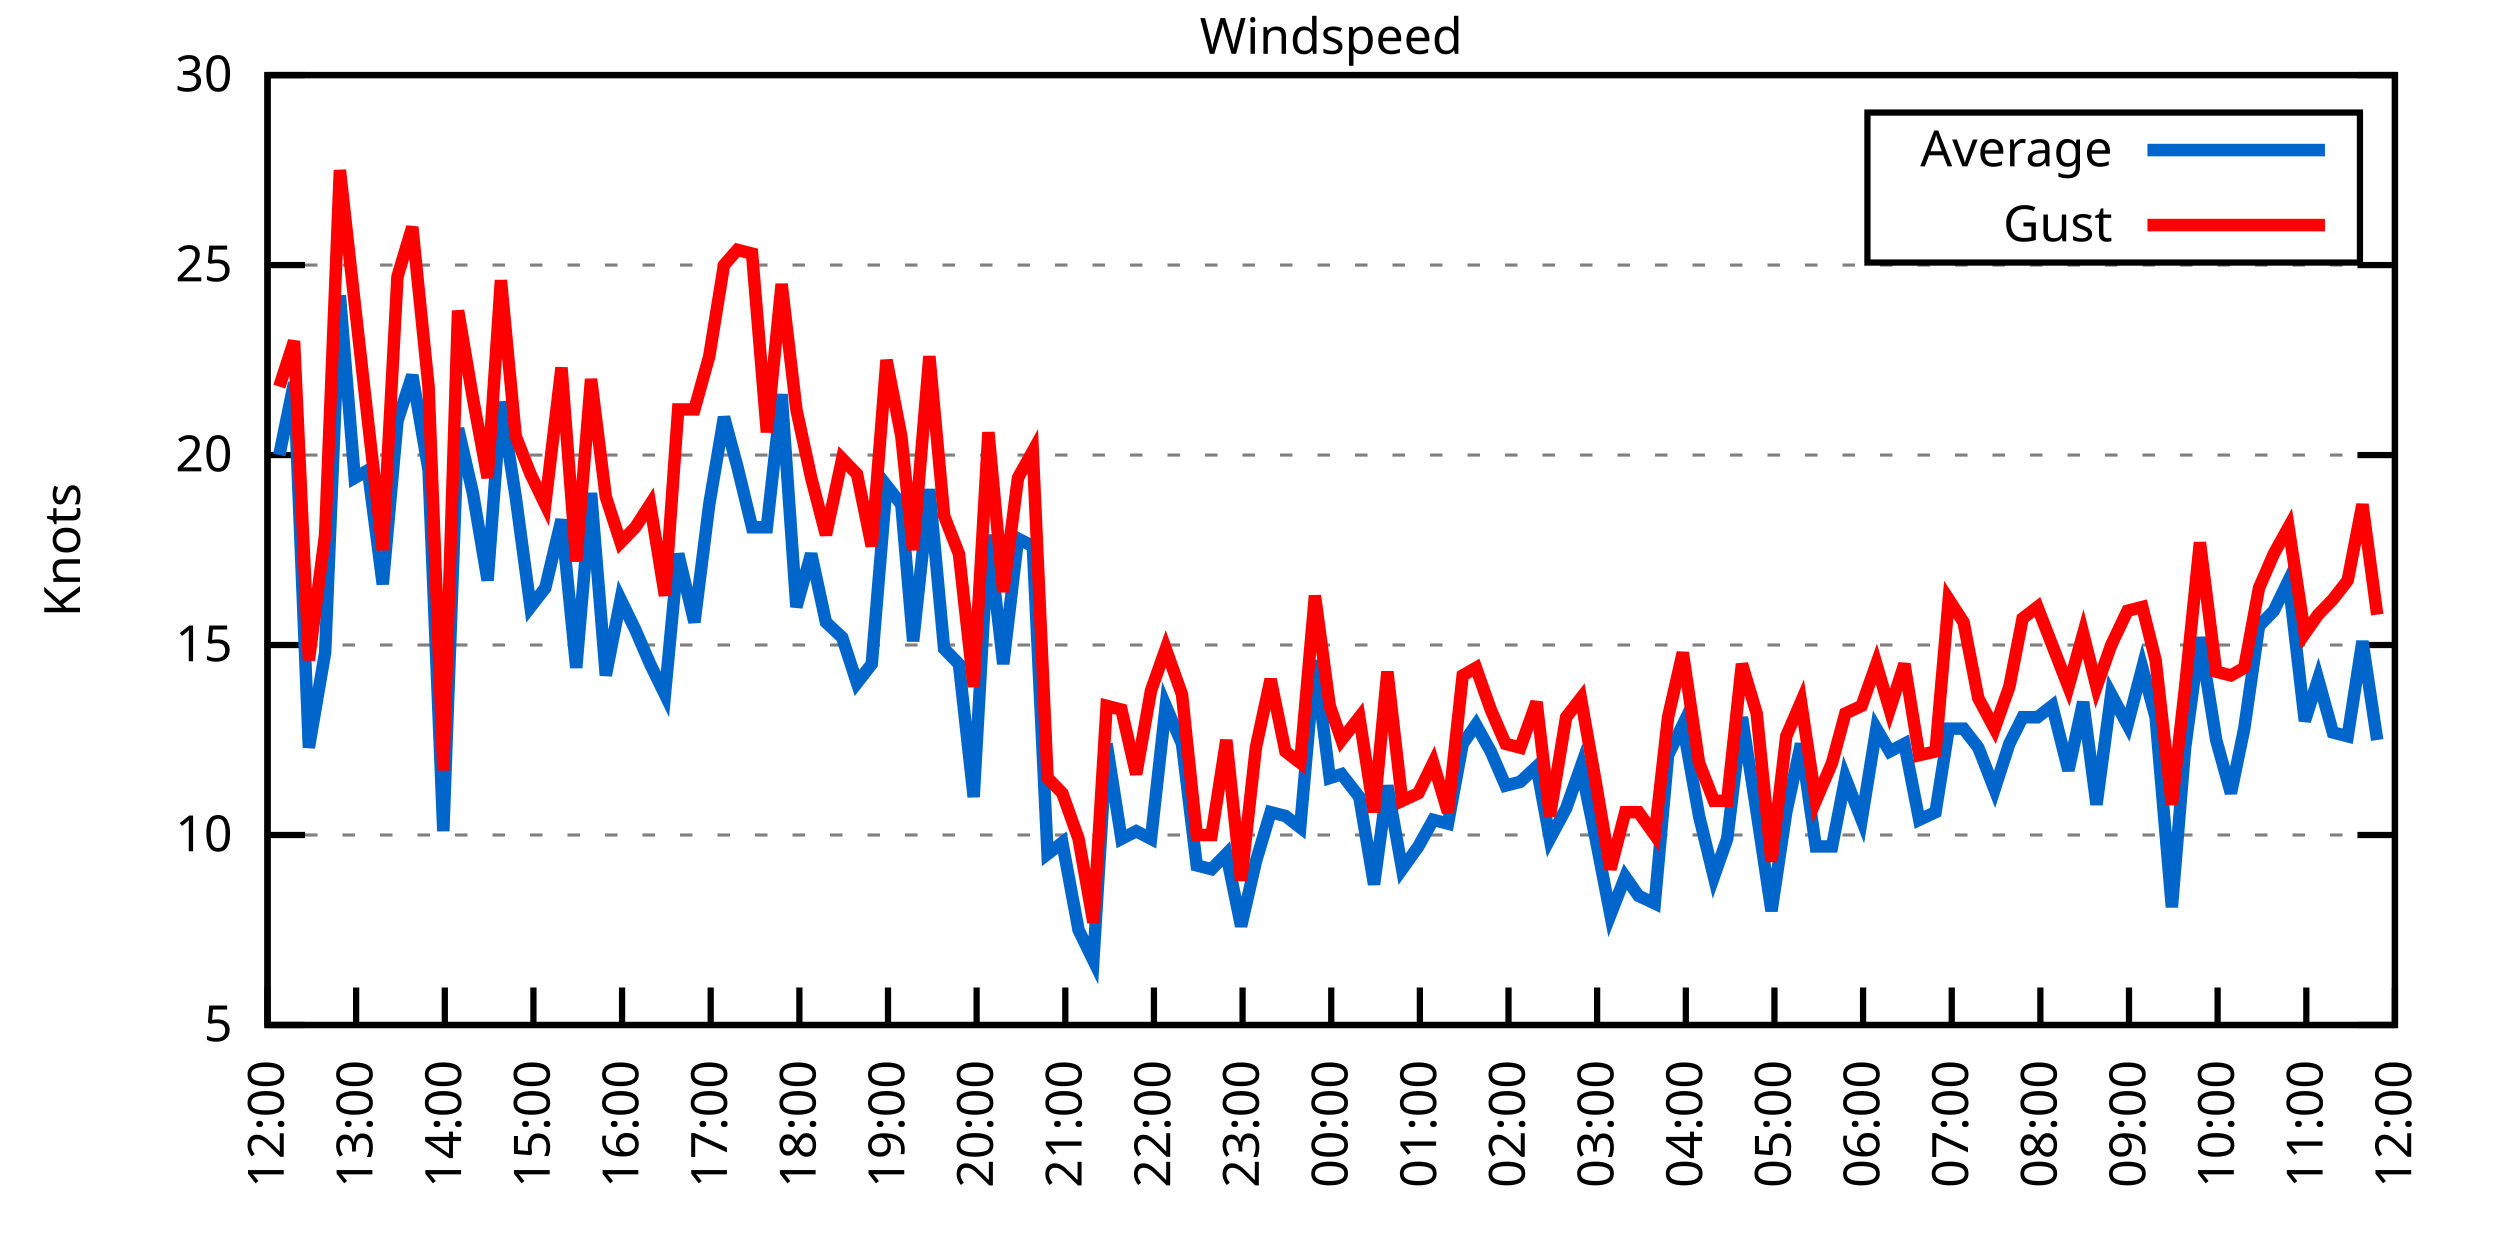
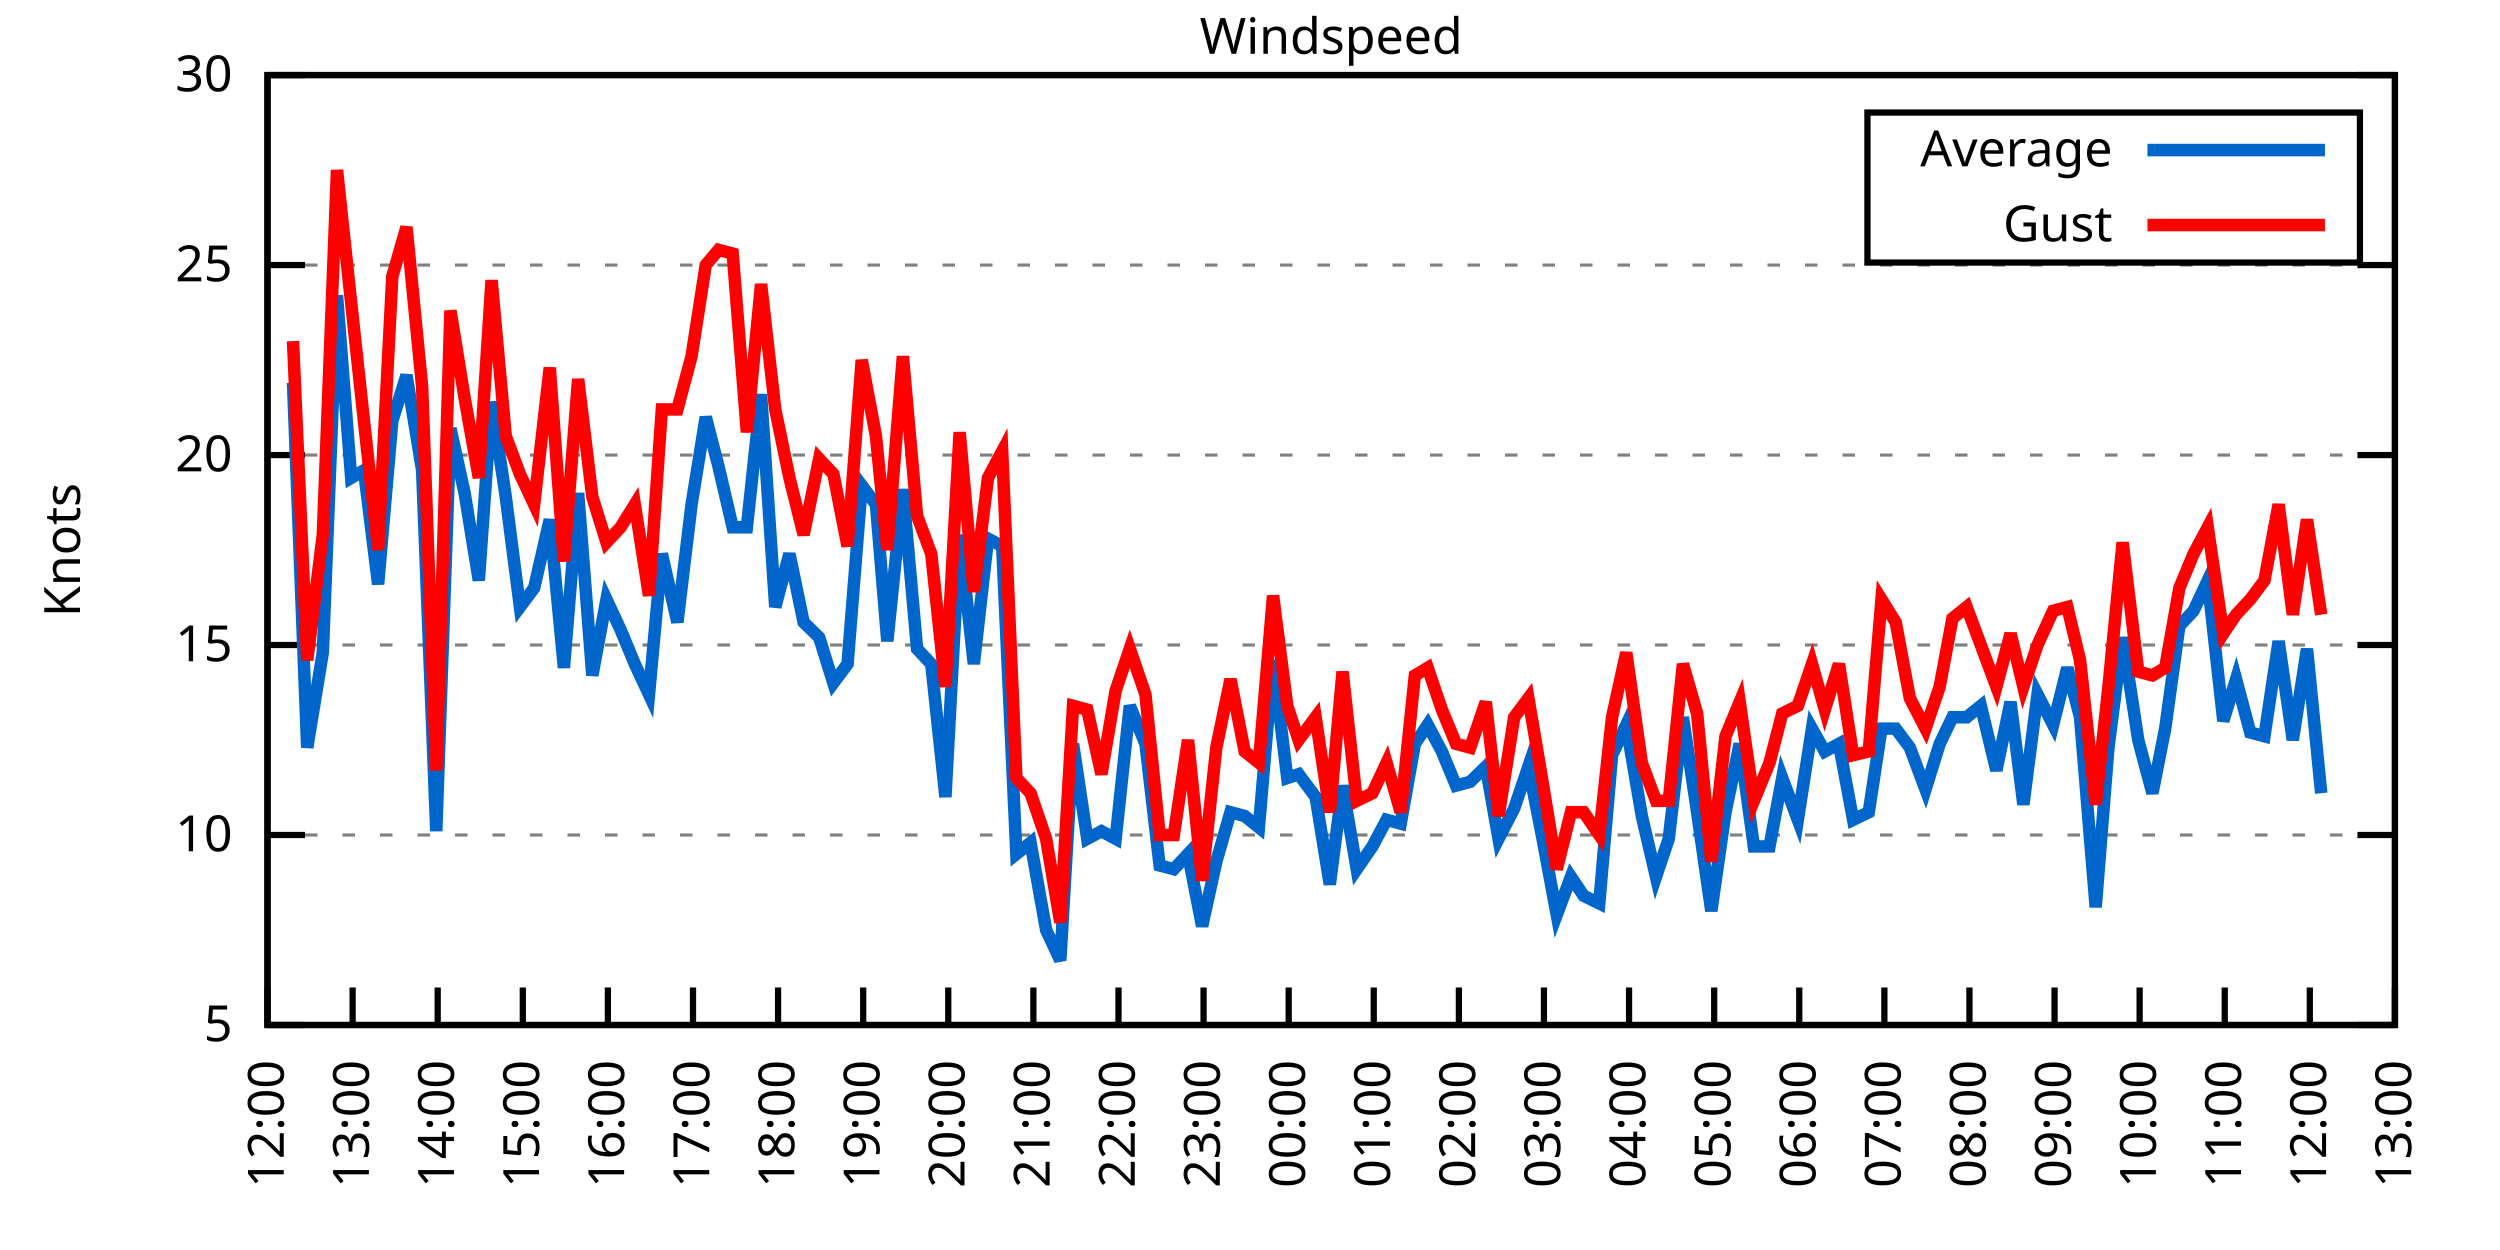
<svg xmlns="http://www.w3.org/2000/svg" xmlns:xlink="http://www.w3.org/1999/xlink" width="400" height="200" viewBox="0 0 400 200">
  <g id="gnuplot_canvas">
    <rect x="0" y="0" width="400" height="200" fill="none" />
    <defs>
      <circle id="gpDot" r="0.5" stroke-width="0.5" stroke="currentColor" />
      <path id="gpPt0" stroke-width="0.333" stroke="currentColor" d="M-1,0 h2 M0,-1 v2" />
      <path id="gpPt1" stroke-width="0.333" stroke="currentColor" d="M-1,-1 L1,1 M1,-1 L-1,1" />
      <path id="gpPt2" stroke-width="0.333" stroke="currentColor" d="M-1,0 L1,0 M0,-1 L0,1 M-1,-1 L1,1 M-1,1 L1,-1" />
      <rect id="gpPt3" stroke-width="0.333" stroke="currentColor" x="-1" y="-1" width="2" height="2" />
      <rect id="gpPt4" stroke-width="0.333" stroke="currentColor" fill="currentColor" x="-1" y="-1" width="2" height="2" />
      <circle id="gpPt5" stroke-width="0.333" stroke="currentColor" cx="0" cy="0" r="1" />
      <use xlink:href="#gpPt5" id="gpPt6" fill="currentColor" stroke="none" />
      <path id="gpPt7" stroke-width="0.333" stroke="currentColor" d="M0,-1.33 L-1.33,0.67 L1.33,0.67 z" />
      <use xlink:href="#gpPt7" id="gpPt8" fill="currentColor" stroke="none" />
      <use xlink:href="#gpPt7" id="gpPt9" stroke="currentColor" transform="rotate(180)" />
      <use xlink:href="#gpPt9" id="gpPt10" fill="currentColor" stroke="none" />
      <use xlink:href="#gpPt3" id="gpPt11" stroke="currentColor" transform="rotate(45)" />
      <use xlink:href="#gpPt11" id="gpPt12" fill="currentColor" stroke="none" />
      <path id="gpPt13" stroke-width="0.333" stroke="currentColor" d="M0,1.330 L1.265,0.411 L0.782,-1.067 L-0.782,-1.076 L-1.265,0.411 z" />
      <use xlink:href="#gpPt13" id="gpPt14" fill="currentColor" stroke="none" />
      <filter id="textbox" filterUnits="objectBoundingBox" x="0" y="0" height="1" width="1">
        <feFlood flood-color="white" flood-opacity="1" result="bgnd" />
        <feComposite in="SourceGraphic" in2="bgnd" operator="atop" />
      </filter>
      <filter id="greybox" filterUnits="objectBoundingBox" x="0" y="0" height="1" width="1">
        <feFlood flood-color="lightgrey" flood-opacity="1" result="grey" />
        <feComposite in="SourceGraphic" in2="grey" operator="atop" />
      </filter>
    </defs>
    <g fill="none" color="white" stroke="currentColor" stroke-width="1.00" stroke-linecap="butt" stroke-linejoin="miter">
</g>
    <g fill="none" color="black" stroke="currentColor" stroke-width="1.00" stroke-linecap="butt" stroke-linejoin="miter">
      <g stroke="none" shape-rendering="crispEdges">
        <polygon fill="rgb(255, 255, 255)" points="42.80,164.00 383.18,164.00 383.18,12.02 42.80,12.02 " />
      </g>
    </g>
    <g fill="none" color="black" stroke="currentColor" stroke-width="1.00" stroke-linecap="butt" stroke-linejoin="miter">
</g>
    <g fill="none" color="black" stroke="black" stroke-width="0.50" stroke-linecap="butt" stroke-linejoin="miter">
</g>
    <g fill="none" color="gray" stroke="currentColor" stroke-width="0.50" stroke-linecap="butt" stroke-linejoin="miter">
      <path stroke="gray" stroke-dasharray="2,4" class="gridline" d="M42.80,164.00 L383.19,164.00  " />
    </g>
    <g fill="none" color="gray" stroke="gray" stroke-width="1.00" stroke-linecap="butt" stroke-linejoin="miter">
</g>
    <g fill="none" color="black" stroke="currentColor" stroke-width="1.00" stroke-linecap="butt" stroke-linejoin="miter">
      <path stroke="black" d="M42.80,164.00 L48.80,164.00 M383.19,164.00 L377.19,164.00  " />
      <g transform="translate(37.20,166.60)" stroke="none" fill="black" font-family="Sans" font-size="8.00" text-anchor="end">
        <text>
          <tspan font-family="Sans"> 5</tspan>
        </text>
      </g>
    </g>
    <g fill="none" color="black" stroke="currentColor" stroke-width="1.00" stroke-linecap="butt" stroke-linejoin="miter">
</g>
    <g fill="none" color="black" stroke="black" stroke-width="0.50" stroke-linecap="butt" stroke-linejoin="miter">
</g>
    <g fill="none" color="gray" stroke="currentColor" stroke-width="0.50" stroke-linecap="butt" stroke-linejoin="miter">
      <path stroke="gray" stroke-dasharray="2,4" class="gridline" d="M42.80,133.60 L383.19,133.60  " />
    </g>
    <g fill="none" color="gray" stroke="gray" stroke-width="1.00" stroke-linecap="butt" stroke-linejoin="miter">
</g>
    <g fill="none" color="black" stroke="currentColor" stroke-width="1.00" stroke-linecap="butt" stroke-linejoin="miter">
      <path stroke="black" d="M42.80,133.60 L48.80,133.60 M383.19,133.60 L377.19,133.60  " />
      <g transform="translate(37.20,136.20)" stroke="none" fill="black" font-family="Sans" font-size="8.00" text-anchor="end">
        <text>
          <tspan font-family="Sans"> 10</tspan>
        </text>
      </g>
    </g>
    <g fill="none" color="black" stroke="currentColor" stroke-width="1.00" stroke-linecap="butt" stroke-linejoin="miter">
</g>
    <g fill="none" color="black" stroke="black" stroke-width="0.50" stroke-linecap="butt" stroke-linejoin="miter">
</g>
    <g fill="none" color="gray" stroke="currentColor" stroke-width="0.50" stroke-linecap="butt" stroke-linejoin="miter">
      <path stroke="gray" stroke-dasharray="2,4" class="gridline" d="M42.80,103.20 L383.19,103.20  " />
    </g>
    <g fill="none" color="gray" stroke="gray" stroke-width="1.00" stroke-linecap="butt" stroke-linejoin="miter">
</g>
    <g fill="none" color="black" stroke="currentColor" stroke-width="1.00" stroke-linecap="butt" stroke-linejoin="miter">
      <path stroke="black" d="M42.80,103.20 L48.80,103.20 M383.19,103.20 L377.19,103.20  " />
      <g transform="translate(37.20,105.80)" stroke="none" fill="black" font-family="Sans" font-size="8.00" text-anchor="end">
        <text>
          <tspan font-family="Sans"> 15</tspan>
        </text>
      </g>
    </g>
    <g fill="none" color="black" stroke="currentColor" stroke-width="1.00" stroke-linecap="butt" stroke-linejoin="miter">
</g>
    <g fill="none" color="black" stroke="black" stroke-width="0.50" stroke-linecap="butt" stroke-linejoin="miter">
</g>
    <g fill="none" color="gray" stroke="currentColor" stroke-width="0.50" stroke-linecap="butt" stroke-linejoin="miter">
      <path stroke="gray" stroke-dasharray="2,4" class="gridline" d="M42.80,72.81 L383.19,72.81  " />
    </g>
    <g fill="none" color="gray" stroke="gray" stroke-width="1.00" stroke-linecap="butt" stroke-linejoin="miter">
</g>
    <g fill="none" color="black" stroke="currentColor" stroke-width="1.00" stroke-linecap="butt" stroke-linejoin="miter">
      <path stroke="black" d="M42.80,72.81 L48.80,72.81 M383.19,72.81 L377.19,72.81  " />
      <g transform="translate(37.20,75.41)" stroke="none" fill="black" font-family="Sans" font-size="8.00" text-anchor="end">
        <text>
          <tspan font-family="Sans"> 20</tspan>
        </text>
      </g>
    </g>
    <g fill="none" color="black" stroke="currentColor" stroke-width="1.00" stroke-linecap="butt" stroke-linejoin="miter">
</g>
    <g fill="none" color="black" stroke="black" stroke-width="0.50" stroke-linecap="butt" stroke-linejoin="miter">
</g>
    <g fill="none" color="gray" stroke="currentColor" stroke-width="0.50" stroke-linecap="butt" stroke-linejoin="miter">
      <path stroke="gray" stroke-dasharray="2,4" class="gridline" d="M42.80,42.41 L383.19,42.41  " />
    </g>
    <g fill="none" color="gray" stroke="gray" stroke-width="1.00" stroke-linecap="butt" stroke-linejoin="miter">
</g>
    <g fill="none" color="black" stroke="currentColor" stroke-width="1.00" stroke-linecap="butt" stroke-linejoin="miter">
      <path stroke="black" d="M42.80,42.41 L48.80,42.41 M383.19,42.41 L377.19,42.41  " />
      <g transform="translate(37.20,45.01)" stroke="none" fill="black" font-family="Sans" font-size="8.00" text-anchor="end">
        <text>
          <tspan font-family="Sans"> 25</tspan>
        </text>
      </g>
    </g>
    <g fill="none" color="black" stroke="currentColor" stroke-width="1.00" stroke-linecap="butt" stroke-linejoin="miter">
</g>
    <g fill="none" color="black" stroke="black" stroke-width="0.50" stroke-linecap="butt" stroke-linejoin="miter">
</g>
    <g fill="none" color="gray" stroke="currentColor" stroke-width="0.50" stroke-linecap="butt" stroke-linejoin="miter">
      <path stroke="gray" stroke-dasharray="2,4" class="gridline" d="M42.80,12.01 L383.19,12.01  " />
    </g>
    <g fill="none" color="gray" stroke="gray" stroke-width="1.00" stroke-linecap="butt" stroke-linejoin="miter">
</g>
    <g fill="none" color="black" stroke="currentColor" stroke-width="1.00" stroke-linecap="butt" stroke-linejoin="miter">
      <path stroke="black" d="M42.80,12.01 L48.80,12.01 M383.19,12.01 L377.19,12.01  " />
      <g transform="translate(37.20,14.61)" stroke="none" fill="black" font-family="Sans" font-size="8.00" text-anchor="end">
        <text>
          <tspan font-family="Sans"> 30</tspan>
        </text>
      </g>
    </g>
    <g fill="none" color="black" stroke="currentColor" stroke-width="1.00" stroke-linecap="butt" stroke-linejoin="miter">
      <path stroke="black" d="M42.80,164.00 L42.80,158.00  " />
      <g transform="translate(45.40,169.60) rotate(270.00)" stroke="none" fill="black" font-family="Sans" font-size="8.00" text-anchor="end">
        <text>
          <tspan font-family="Sans">12:00</tspan>
        </text>
      </g>
    </g>
    <g fill="none" color="black" stroke="currentColor" stroke-width="1.00" stroke-linecap="butt" stroke-linejoin="miter">
-       <path stroke="black" d="M56.98,164.00 L56.98,158.00  " />
-       <g transform="translate(59.58,169.60) rotate(270.00)" stroke="none" fill="black" font-family="Sans" font-size="8.00" text-anchor="end">
+       <path stroke="black" d="M56.42,164.00 L56.42,158.00  " />
+       <g transform="translate(59.02,169.60) rotate(270.00)" stroke="none" fill="black" font-family="Sans" font-size="8.00" text-anchor="end">
        <text>
          <tspan font-family="Sans">13:00</tspan>
        </text>
      </g>
    </g>
    <g fill="none" color="black" stroke="currentColor" stroke-width="1.00" stroke-linecap="butt" stroke-linejoin="miter">
-       <path stroke="black" d="M71.17,164.00 L71.17,158.00  " />
-       <g transform="translate(73.77,169.60) rotate(270.00)" stroke="none" fill="black" font-family="Sans" font-size="8.00" text-anchor="end">
+       <path stroke="black" d="M70.03,164.00 L70.03,158.00  " />
+       <g transform="translate(72.63,169.60) rotate(270.00)" stroke="none" fill="black" font-family="Sans" font-size="8.00" text-anchor="end">
        <text>
          <tspan font-family="Sans">14:00</tspan>
        </text>
      </g>
    </g>
    <g fill="none" color="black" stroke="currentColor" stroke-width="1.00" stroke-linecap="butt" stroke-linejoin="miter">
-       <path stroke="black" d="M85.35,164.00 L85.35,158.00  " />
-       <g transform="translate(87.95,169.60) rotate(270.00)" stroke="none" fill="black" font-family="Sans" font-size="8.00" text-anchor="end">
+       <path stroke="black" d="M83.65,164.00 L83.65,158.00  " />
+       <g transform="translate(86.25,169.60) rotate(270.00)" stroke="none" fill="black" font-family="Sans" font-size="8.00" text-anchor="end">
        <text>
          <tspan font-family="Sans">15:00</tspan>
        </text>
      </g>
    </g>
    <g fill="none" color="black" stroke="currentColor" stroke-width="1.00" stroke-linecap="butt" stroke-linejoin="miter">
-       <path stroke="black" d="M99.53,164.00 L99.53,158.00  " />
-       <g transform="translate(102.13,169.60) rotate(270.00)" stroke="none" fill="black" font-family="Sans" font-size="8.00" text-anchor="end">
+       <path stroke="black" d="M97.26,164.00 L97.26,158.00  " />
+       <g transform="translate(99.86,169.60) rotate(270.00)" stroke="none" fill="black" font-family="Sans" font-size="8.00" text-anchor="end">
        <text>
          <tspan font-family="Sans">16:00</tspan>
        </text>
      </g>
    </g>
    <g fill="none" color="black" stroke="currentColor" stroke-width="1.00" stroke-linecap="butt" stroke-linejoin="miter">
-       <path stroke="black" d="M113.71,164.00 L113.71,158.00  " />
-       <g transform="translate(116.31,169.60) rotate(270.00)" stroke="none" fill="black" font-family="Sans" font-size="8.00" text-anchor="end">
+       <path stroke="black" d="M110.88,164.00 L110.88,158.00  " />
+       <g transform="translate(113.48,169.60) rotate(270.00)" stroke="none" fill="black" font-family="Sans" font-size="8.00" text-anchor="end">
        <text>
          <tspan font-family="Sans">17:00</tspan>
        </text>
      </g>
    </g>
    <g fill="none" color="black" stroke="currentColor" stroke-width="1.00" stroke-linecap="butt" stroke-linejoin="miter">
-       <path stroke="black" d="M127.90,164.00 L127.90,158.00  " />
-       <g transform="translate(130.50,169.60) rotate(270.00)" stroke="none" fill="black" font-family="Sans" font-size="8.00" text-anchor="end">
+       <path stroke="black" d="M124.49,164.00 L124.49,158.00  " />
+       <g transform="translate(127.09,169.60) rotate(270.00)" stroke="none" fill="black" font-family="Sans" font-size="8.00" text-anchor="end">
        <text>
          <tspan font-family="Sans">18:00</tspan>
        </text>
      </g>
    </g>
    <g fill="none" color="black" stroke="currentColor" stroke-width="1.00" stroke-linecap="butt" stroke-linejoin="miter">
-       <path stroke="black" d="M142.08,164.00 L142.08,158.00  " />
-       <g transform="translate(144.68,169.60) rotate(270.00)" stroke="none" fill="black" font-family="Sans" font-size="8.00" text-anchor="end">
+       <path stroke="black" d="M138.11,164.00 L138.11,158.00  " />
+       <g transform="translate(140.71,169.60) rotate(270.00)" stroke="none" fill="black" font-family="Sans" font-size="8.00" text-anchor="end">
        <text>
          <tspan font-family="Sans">19:00</tspan>
        </text>
      </g>
    </g>
    <g fill="none" color="black" stroke="currentColor" stroke-width="1.00" stroke-linecap="butt" stroke-linejoin="miter">
-       <path stroke="black" d="M156.26,164.00 L156.26,158.00  " />
-       <g transform="translate(158.86,169.60) rotate(270.00)" stroke="none" fill="black" font-family="Sans" font-size="8.00" text-anchor="end">
+       <path stroke="black" d="M151.72,164.00 L151.72,158.00  " />
+       <g transform="translate(154.32,169.60) rotate(270.00)" stroke="none" fill="black" font-family="Sans" font-size="8.00" text-anchor="end">
        <text>
          <tspan font-family="Sans">20:00</tspan>
        </text>
      </g>
    </g>
    <g fill="none" color="black" stroke="currentColor" stroke-width="1.00" stroke-linecap="butt" stroke-linejoin="miter">
-       <path stroke="black" d="M170.45,164.00 L170.45,158.00  " />
-       <g transform="translate(173.05,169.60) rotate(270.00)" stroke="none" fill="black" font-family="Sans" font-size="8.00" text-anchor="end">
+       <path stroke="black" d="M165.34,164.00 L165.34,158.00  " />
+       <g transform="translate(167.94,169.60) rotate(270.00)" stroke="none" fill="black" font-family="Sans" font-size="8.00" text-anchor="end">
        <text>
          <tspan font-family="Sans">21:00</tspan>
        </text>
      </g>
    </g>
    <g fill="none" color="black" stroke="currentColor" stroke-width="1.00" stroke-linecap="butt" stroke-linejoin="miter">
-       <path stroke="black" d="M184.63,164.00 L184.63,158.00  " />
-       <g transform="translate(187.23,169.60) rotate(270.00)" stroke="none" fill="black" font-family="Sans" font-size="8.00" text-anchor="end">
+       <path stroke="black" d="M178.96,164.00 L178.96,158.00  " />
+       <g transform="translate(181.56,169.60) rotate(270.00)" stroke="none" fill="black" font-family="Sans" font-size="8.00" text-anchor="end">
        <text>
          <tspan font-family="Sans">22:00</tspan>
        </text>
      </g>
    </g>
    <g fill="none" color="black" stroke="currentColor" stroke-width="1.00" stroke-linecap="butt" stroke-linejoin="miter">
-       <path stroke="black" d="M198.81,164.00 L198.81,158.00  " />
-       <g transform="translate(201.41,169.60) rotate(270.00)" stroke="none" fill="black" font-family="Sans" font-size="8.00" text-anchor="end">
+       <path stroke="black" d="M192.57,164.00 L192.57,158.00  " />
+       <g transform="translate(195.17,169.60) rotate(270.00)" stroke="none" fill="black" font-family="Sans" font-size="8.00" text-anchor="end">
        <text>
          <tspan font-family="Sans">23:00</tspan>
        </text>
      </g>
    </g>
    <g fill="none" color="black" stroke="currentColor" stroke-width="1.00" stroke-linecap="butt" stroke-linejoin="miter">
-       <path stroke="black" d="M213.00,164.00 L213.00,158.00  " />
-       <g transform="translate(215.60,169.60) rotate(270.00)" stroke="none" fill="black" font-family="Sans" font-size="8.00" text-anchor="end">
+       <path stroke="black" d="M206.19,164.00 L206.19,158.00  " />
+       <g transform="translate(208.79,169.60) rotate(270.00)" stroke="none" fill="black" font-family="Sans" font-size="8.00" text-anchor="end">
        <text>
          <tspan font-family="Sans">00:00</tspan>
        </text>
      </g>
    </g>
    <g fill="none" color="black" stroke="currentColor" stroke-width="1.00" stroke-linecap="butt" stroke-linejoin="miter">
-       <path stroke="black" d="M227.18,164.00 L227.18,158.00  " />
-       <g transform="translate(229.78,169.60) rotate(270.00)" stroke="none" fill="black" font-family="Sans" font-size="8.00" text-anchor="end">
+       <path stroke="black" d="M219.80,164.00 L219.80,158.00  " />
+       <g transform="translate(222.40,169.60) rotate(270.00)" stroke="none" fill="black" font-family="Sans" font-size="8.00" text-anchor="end">
        <text>
          <tspan font-family="Sans">01:00</tspan>
        </text>
      </g>
    </g>
    <g fill="none" color="black" stroke="currentColor" stroke-width="1.00" stroke-linecap="butt" stroke-linejoin="miter">
-       <path stroke="black" d="M241.36,164.00 L241.36,158.00  " />
-       <g transform="translate(243.96,169.60) rotate(270.00)" stroke="none" fill="black" font-family="Sans" font-size="8.00" text-anchor="end">
+       <path stroke="black" d="M233.42,164.00 L233.42,158.00  " />
+       <g transform="translate(236.02,169.60) rotate(270.00)" stroke="none" fill="black" font-family="Sans" font-size="8.00" text-anchor="end">
        <text>
          <tspan font-family="Sans">02:00</tspan>
        </text>
      </g>
    </g>
    <g fill="none" color="black" stroke="currentColor" stroke-width="1.00" stroke-linecap="butt" stroke-linejoin="miter">
-       <path stroke="black" d="M255.54,164.00 L255.54,158.00  " />
-       <g transform="translate(258.14,169.60) rotate(270.00)" stroke="none" fill="black" font-family="Sans" font-size="8.00" text-anchor="end">
+       <path stroke="black" d="M247.03,164.00 L247.03,158.00  " />
+       <g transform="translate(249.63,169.60) rotate(270.00)" stroke="none" fill="black" font-family="Sans" font-size="8.00" text-anchor="end">
        <text>
          <tspan font-family="Sans">03:00</tspan>
        </text>
      </g>
    </g>
    <g fill="none" color="black" stroke="currentColor" stroke-width="1.00" stroke-linecap="butt" stroke-linejoin="miter">
-       <path stroke="black" d="M269.73,164.00 L269.73,158.00  " />
-       <g transform="translate(272.33,169.60) rotate(270.00)" stroke="none" fill="black" font-family="Sans" font-size="8.00" text-anchor="end">
+       <path stroke="black" d="M260.65,164.00 L260.65,158.00  " />
+       <g transform="translate(263.25,169.60) rotate(270.00)" stroke="none" fill="black" font-family="Sans" font-size="8.00" text-anchor="end">
        <text>
          <tspan font-family="Sans">04:00</tspan>
        </text>
      </g>
    </g>
    <g fill="none" color="black" stroke="currentColor" stroke-width="1.00" stroke-linecap="butt" stroke-linejoin="miter">
-       <path stroke="black" d="M283.91,164.00 L283.91,158.00  " />
-       <g transform="translate(286.51,169.60) rotate(270.00)" stroke="none" fill="black" font-family="Sans" font-size="8.00" text-anchor="end">
+       <path stroke="black" d="M274.27,164.00 L274.27,158.00  " />
+       <g transform="translate(276.87,169.60) rotate(270.00)" stroke="none" fill="black" font-family="Sans" font-size="8.00" text-anchor="end">
        <text>
          <tspan font-family="Sans">05:00</tspan>
        </text>
      </g>
    </g>
    <g fill="none" color="black" stroke="currentColor" stroke-width="1.00" stroke-linecap="butt" stroke-linejoin="miter">
-       <path stroke="black" d="M298.09,164.00 L298.09,158.00  " />
-       <g transform="translate(300.69,169.60) rotate(270.00)" stroke="none" fill="black" font-family="Sans" font-size="8.00" text-anchor="end">
+       <path stroke="black" d="M287.88,164.00 L287.88,158.00  " />
+       <g transform="translate(290.48,169.60) rotate(270.00)" stroke="none" fill="black" font-family="Sans" font-size="8.00" text-anchor="end">
        <text>
          <tspan font-family="Sans">06:00</tspan>
        </text>
      </g>
    </g>
    <g fill="none" color="black" stroke="currentColor" stroke-width="1.00" stroke-linecap="butt" stroke-linejoin="miter">
-       <path stroke="black" d="M312.28,164.00 L312.28,158.00  " />
-       <g transform="translate(314.88,169.60) rotate(270.00)" stroke="none" fill="black" font-family="Sans" font-size="8.00" text-anchor="end">
+       <path stroke="black" d="M301.50,164.00 L301.50,158.00  " />
+       <g transform="translate(304.10,169.60) rotate(270.00)" stroke="none" fill="black" font-family="Sans" font-size="8.00" text-anchor="end">
        <text>
          <tspan font-family="Sans">07:00</tspan>
        </text>
      </g>
    </g>
    <g fill="none" color="black" stroke="currentColor" stroke-width="1.00" stroke-linecap="butt" stroke-linejoin="miter">
-       <path stroke="black" d="M326.46,164.00 L326.46,158.00  " />
-       <g transform="translate(329.06,169.60) rotate(270.00)" stroke="none" fill="black" font-family="Sans" font-size="8.00" text-anchor="end">
+       <path stroke="black" d="M315.11,164.00 L315.11,158.00  " />
+       <g transform="translate(317.71,169.60) rotate(270.00)" stroke="none" fill="black" font-family="Sans" font-size="8.00" text-anchor="end">
        <text>
          <tspan font-family="Sans">08:00</tspan>
        </text>
      </g>
    </g>
    <g fill="none" color="black" stroke="currentColor" stroke-width="1.00" stroke-linecap="butt" stroke-linejoin="miter">
-       <path stroke="black" d="M340.64,164.00 L340.64,158.00  " />
-       <g transform="translate(343.24,169.60) rotate(270.00)" stroke="none" fill="black" font-family="Sans" font-size="8.00" text-anchor="end">
+       <path stroke="black" d="M328.73,164.00 L328.73,158.00  " />
+       <g transform="translate(331.33,169.60) rotate(270.00)" stroke="none" fill="black" font-family="Sans" font-size="8.00" text-anchor="end">
        <text>
          <tspan font-family="Sans">09:00</tspan>
        </text>
      </g>
    </g>
    <g fill="none" color="black" stroke="currentColor" stroke-width="1.00" stroke-linecap="butt" stroke-linejoin="miter">
-       <path stroke="black" d="M354.82,164.00 L354.82,158.00  " />
-       <g transform="translate(357.42,169.60) rotate(270.00)" stroke="none" fill="black" font-family="Sans" font-size="8.00" text-anchor="end">
+       <path stroke="black" d="M342.34,164.00 L342.34,158.00  " />
+       <g transform="translate(344.94,169.60) rotate(270.00)" stroke="none" fill="black" font-family="Sans" font-size="8.00" text-anchor="end">
        <text>
          <tspan font-family="Sans">10:00</tspan>
        </text>
      </g>
    </g>
    <g fill="none" color="black" stroke="currentColor" stroke-width="1.00" stroke-linecap="butt" stroke-linejoin="miter">
-       <path stroke="black" d="M369.01,164.00 L369.01,158.00  " />
-       <g transform="translate(371.61,169.60) rotate(270.00)" stroke="none" fill="black" font-family="Sans" font-size="8.00" text-anchor="end">
+       <path stroke="black" d="M355.96,164.00 L355.96,158.00  " />
+       <g transform="translate(358.56,169.60) rotate(270.00)" stroke="none" fill="black" font-family="Sans" font-size="8.00" text-anchor="end">
        <text>
          <tspan font-family="Sans">11:00</tspan>
+         </text>
+       </g>
+     </g>
+     <g fill="none" color="black" stroke="currentColor" stroke-width="1.00" stroke-linecap="butt" stroke-linejoin="miter">
+       <path stroke="black" d="M369.57,164.00 L369.57,158.00  " />
+       <g transform="translate(372.17,169.60) rotate(270.00)" stroke="none" fill="black" font-family="Sans" font-size="8.00" text-anchor="end">
+         <text>
+           <tspan font-family="Sans">12:00</tspan>
        </text>
      </g>
    </g>
    <g fill="none" color="black" stroke="currentColor" stroke-width="1.00" stroke-linecap="butt" stroke-linejoin="miter">
      <path stroke="black" d="M383.19,164.00 L383.19,158.00  " />
      <g transform="translate(385.79,169.60) rotate(270.00)" stroke="none" fill="black" font-family="Sans" font-size="8.00" text-anchor="end">
        <text>
-           <tspan font-family="Sans">12:00</tspan>
+           <tspan font-family="Sans">13:00</tspan>
        </text>
      </g>
    </g>
    <g fill="none" color="black" stroke="currentColor" stroke-width="1.00" stroke-linecap="butt" stroke-linejoin="miter">
</g>
    <g fill="none" color="black" stroke="currentColor" stroke-width="1.00" stroke-linecap="butt" stroke-linejoin="miter">
      <path stroke="black" d="M42.80,12.01 L42.80,164.00 L383.19,164.00 L383.19,12.01 L42.80,12.01 Z  " />
    </g>
    <g fill="none" color="black" stroke="currentColor" stroke-width="1.00" stroke-linecap="butt" stroke-linejoin="miter">
</g>
    <g fill="none" color="black" stroke="currentColor" stroke-width="1.00" stroke-linecap="butt" stroke-linejoin="miter">
      <path stroke="black" d="M298.79,42.01 L298.79,18.01 L377.59,18.01 L377.59,42.01 L298.79,42.01 Z  " />
    </g>
    <g id="Windspeed_plot_1">
      <g fill="none" color="white" stroke="black" stroke-width="2.00" stroke-linecap="butt" stroke-linejoin="miter">
</g>
      <g fill="none" color="black" stroke="currentColor" stroke-width="2.00" stroke-linecap="butt" stroke-linejoin="miter">
        <g transform="translate(337.99,26.61)" stroke="none" fill="black" font-family="Sans" font-size="8.00" text-anchor="end">
          <text>
            <tspan font-family="Sans">Average</tspan>
          </text>
        </g>
      </g>
      <g fill="none" color="black" stroke="currentColor" stroke-width="2.00" stroke-linecap="butt" stroke-linejoin="miter">
-         <path stroke="rgb(  0, 102, 204)" d="M343.59,24.01 L371.99,24.01 M44.69,72.81 L47.05,61.25 L49.42,119.62 L52.02,104.42 L54.38,47.27 L56.75,76.45   L58.87,75.24 L61.24,93.48 L63.60,67.33 L65.97,60.04 L68.57,75.24 L70.93,132.99 L73.29,68.55 L75.66,78.89   L78.02,92.87 L80.15,64.29 L82.51,79.49 L84.88,97.12 L87.24,94.08 L89.84,83.14 L92.20,106.85 L94.57,78.89   L96.93,108.07 L99.30,95.91 L101.66,100.77 L104.02,106.24 L106.39,111.11 L108.51,88.61 L111.11,99.56 L113.48,80.71   L115.84,66.73 L117.97,74.63 L120.33,84.36 L122.70,84.36 L125.06,63.08 L127.42,97.12 L129.79,88.61 L132.15,99.56   L134.75,101.99 L137.12,109.28 L139.48,106.24 L141.84,77.67 L144.21,80.71 L146.10,102.60 L148.70,78.28 L151.06,103.81   L153.43,106.24 L155.79,127.52 L158.15,85.57 L160.52,106.24 L162.88,86.18 L165.25,87.40 L167.61,136.64 L169.97,134.82   L172.57,148.80 L174.94,153.66 L177.06,119.01 L179.43,134.21 L181.79,132.99 L184.16,134.21 L186.52,112.93 L189.12,119.01   L191.48,138.47 L193.85,139.07 L196.21,136.64 L198.58,148.19 L200.94,137.86 L203.30,129.95 L205.67,130.56 L208.03,132.39   L210.39,105.64 L212.76,124.48 L214.65,123.87 L217.49,127.52 L219.85,141.51 L221.98,125.70 L224.34,139.07 L226.94,135.43   L229.31,131.17 L231.67,131.78 L234.03,119.01 L236.16,115.97 L238.52,120.23 L240.89,125.70 L243.25,125.09 L245.85,122.66   L247.98,134.21 L250.58,129.35 L252.94,122.66 L255.31,134.21 L257.67,146.37 L260.04,140.29 L262.16,143.33 L264.76,144.55   L266.89,120.83 L269.25,115.97 L271.85,130.56 L274.22,140.29 L276.35,134.21 L278.71,114.76 L281.07,129.95 L283.44,145.76   L285.80,129.95 L288.16,119.01 L290.53,135.43 L293.13,135.43 L295.26,124.48 L297.86,131.17 L300.22,116.58 L302.35,120.23   L304.71,119.01 L307.08,131.17 L309.68,129.95 L311.80,116.58 L314.17,116.58 L316.53,119.62 L319.13,126.31 L321.49,119.01   L323.62,114.76 L325.99,114.76 L328.35,112.93 L330.95,123.27 L333.31,112.32 L335.44,128.74 L337.80,111.11 L340.40,115.97   L342.77,106.85 L344.90,114.76 L347.50,145.15 L349.62,119.62 L351.99,101.99 L354.59,118.40 L356.95,126.91 L359.08,116.58   L361.44,100.16 L363.81,97.73 L366.17,92.87 L368.77,115.36 L370.90,108.68 L373.26,117.19 L375.63,117.80 L377.99,102.60   L380.35,118.40  " />
+         <path stroke="rgb(  0, 102, 204)" d="M343.59,24.01 L371.99,24.01 M46.88,61.25 L49.15,119.62 L51.65,104.42 L53.92,47.27 L56.19,76.45 L58.23,75.24   L60.50,93.48 L62.77,67.33 L65.04,60.04 L67.54,75.24 L69.80,132.99 L72.07,68.55 L74.34,78.89 L76.61,92.87   L78.65,64.29 L80.92,79.49 L83.19,97.12 L85.46,94.08 L87.96,83.14 L90.23,106.85 L92.50,78.89 L94.77,108.07   L97.04,95.91 L99.30,100.77 L101.57,106.24 L103.84,111.11 L105.89,88.61 L108.38,99.56 L110.65,80.71 L112.92,66.73   L114.96,74.63 L117.23,84.36 L119.50,84.36 L121.77,63.08 L124.04,97.12 L126.31,88.61 L128.58,99.56 L131.07,101.99   L133.34,109.28 L135.61,106.24 L137.88,77.67 L140.15,80.71 L141.97,102.60 L144.46,78.28 L146.73,103.81 L149.00,106.24   L151.27,127.52 L153.54,85.57 L155.81,106.24 L158.08,86.18 L160.35,87.40 L162.62,136.64 L164.89,134.82 L167.38,148.80   L169.65,153.66 L171.69,119.01 L173.96,134.21 L176.23,132.99 L178.50,134.21 L180.77,112.93 L183.27,119.01 L185.54,138.47   L187.81,139.07 L190.08,136.64 L192.34,148.19 L194.61,137.86 L196.88,129.95 L199.15,130.56 L201.42,132.39 L203.69,105.64   L205.96,124.48 L207.78,123.87 L210.50,127.52 L212.77,141.51 L214.81,125.70 L217.08,139.07 L219.58,135.43 L221.85,131.17   L224.11,131.78 L226.38,119.01 L228.43,115.97 L230.70,120.23 L232.96,125.70 L235.23,125.09 L237.73,122.66 L239.77,134.21   L242.27,129.35 L244.54,122.66 L246.81,134.21 L249.08,146.37 L251.35,140.29 L253.39,143.33 L255.88,144.55 L257.93,120.83   L260.20,115.97 L262.69,130.56 L264.96,140.29 L267.00,134.21 L269.27,114.76 L271.54,129.95 L273.81,145.76 L276.08,129.95   L278.35,119.01 L280.62,135.43 L283.12,135.43 L285.16,124.48 L287.65,131.17 L289.92,116.58 L291.97,120.23 L294.23,119.01   L296.50,131.17 L299.00,129.95 L301.04,116.58 L303.31,116.58 L305.58,119.62 L308.08,126.31 L310.35,119.01 L312.39,114.76   L314.66,114.76 L316.93,112.93 L319.42,123.27 L321.69,112.32 L323.74,128.74 L326.00,111.11 L328.50,115.97 L330.77,106.85   L332.81,114.76 L335.31,145.15 L337.35,119.62 L339.62,101.99 L342.12,118.40 L344.39,126.91 L346.43,116.58 L348.70,100.16   L350.97,97.73 L353.24,92.87 L355.73,115.36 L357.77,108.68 L360.04,117.19 L362.31,117.80 L364.58,102.60 L366.85,118.40   L369.12,103.81 L371.39,126.91  " />
      </g>
    </g>
    <g id="Windspeed_plot_2">
      <g fill="none" color="black" stroke="currentColor" stroke-width="2.00" stroke-linecap="butt" stroke-linejoin="miter">
        <g transform="translate(337.99,38.61)" stroke="none" fill="black" font-family="Sans" font-size="8.00" text-anchor="end">
          <text>
            <tspan font-family="Sans">Gust</tspan>
          </text>
        </g>
      </g>
      <g fill="none" color="black" stroke="currentColor" stroke-width="2.00" stroke-linecap="butt" stroke-linejoin="miter">
-         <path stroke="rgb(255,   0,   0)" d="M343.59,36.01 L371.99,36.01 M44.69,61.86 L47.05,54.57 L49.42,105.64 L52.02,85.57 L54.38,27.21 L56.75,48.49   L58.87,67.33 L61.24,88.00 L63.60,44.23 L65.97,36.33 L68.57,61.86 L70.93,123.27 L73.29,49.70 L75.66,63.69   L78.02,76.45 L80.15,44.84 L82.51,69.77 L84.88,75.85 L87.24,80.71 L89.84,58.82 L92.20,89.83 L94.57,60.65   L96.93,79.49 L99.30,86.79 L101.66,84.36 L104.02,80.71 L106.39,95.30 L108.51,65.51 L111.11,65.51 L113.48,57.00   L115.84,42.41 L117.97,39.98 L120.33,40.58 L122.70,69.16 L125.06,45.45 L127.42,65.51 L129.79,76.45 L132.15,85.57   L134.75,73.41 L137.12,75.85 L139.48,87.40 L141.84,57.61 L144.21,69.77 L146.10,88.00 L148.70,57.00 L151.06,82.53   L153.43,88.61 L155.79,109.89 L158.15,69.16 L160.52,94.69 L162.88,76.45 L165.25,72.20 L167.61,124.48 L169.97,126.91   L172.57,134.21 L174.94,147.59 L177.06,112.93 L179.43,113.54 L181.79,123.87 L184.16,110.50 L186.52,103.81 L189.12,111.11   L191.48,133.60 L193.85,133.60 L196.21,118.40 L198.58,140.90 L200.94,119.62 L203.30,108.68 L205.67,120.23 L208.03,122.05   L210.39,95.30 L212.76,112.93 L214.65,118.40 L217.49,114.76 L219.85,129.95 L221.98,107.46 L224.34,128.13 L226.94,126.91   L229.31,122.05 L231.67,129.95 L234.03,108.07 L236.16,106.85 L238.52,113.54 L240.89,119.01 L243.25,119.62 L245.85,112.32   L247.98,130.56 L250.58,114.76 L252.94,111.72 L255.31,125.09 L257.67,139.07 L260.04,129.95 L262.16,129.95 L264.76,133.60   L266.89,114.76 L269.25,104.42 L271.85,122.05 L274.22,128.13 L276.35,128.13 L278.71,106.24 L281.07,114.15 L283.44,137.86   L285.80,117.80 L288.16,112.32 L290.53,128.13 L293.13,122.05 L295.26,114.15 L297.86,112.93 L300.22,106.24 L302.35,113.54   L304.71,106.24 L307.08,120.83 L309.68,120.23 L311.80,95.91 L314.17,99.56 L316.53,111.72 L319.13,116.58 L321.49,109.89   L323.62,98.95 L325.99,97.12 L328.35,103.20 L330.95,109.89 L333.31,101.38 L335.44,109.89 L337.80,103.20 L340.40,97.73   L342.77,97.12 L344.90,105.64 L347.50,128.74 L349.62,109.89 L351.99,86.79 L354.59,107.46 L356.95,108.07 L359.08,106.85   L361.44,94.08 L363.81,88.61 L366.17,84.36 L368.77,101.38 L370.90,98.34 L373.26,95.91 L375.63,92.87 L377.99,80.71   L380.35,98.34  " />
+         <path stroke="rgb(255,   0,   0)" d="M343.59,36.01 L371.99,36.01 M46.88,54.57 L49.15,105.64 L51.65,85.57 L53.92,27.21 L56.19,48.49 L58.23,67.33   L60.50,88.00 L62.77,44.23 L65.04,36.33 L67.54,61.86 L69.80,123.27 L72.07,49.70 L74.34,63.69 L76.61,76.45   L78.65,44.84 L80.92,69.77 L83.19,75.85 L85.46,80.71 L87.96,58.82 L90.23,89.83 L92.50,60.65 L94.77,79.49   L97.04,86.79 L99.30,84.36 L101.57,80.71 L103.84,95.30 L105.89,65.51 L108.38,65.51 L110.65,57.00 L112.92,42.41   L114.96,39.98 L117.23,40.58 L119.50,69.16 L121.77,45.45 L124.04,65.51 L126.31,76.45 L128.58,85.57 L131.07,73.41   L133.34,75.85 L135.61,87.40 L137.88,57.61 L140.15,69.77 L141.97,88.00 L144.46,57.00 L146.73,82.53 L149.00,88.61   L151.27,109.89 L153.54,69.16 L155.81,94.69 L158.08,76.45 L160.35,72.20 L162.62,124.48 L164.89,126.91 L167.38,134.21   L169.65,147.59 L171.69,112.93 L173.96,113.54 L176.23,123.87 L178.50,110.50 L180.77,103.81 L183.27,111.11 L185.54,133.60   L187.81,133.60 L190.08,118.40 L192.34,140.90 L194.61,119.62 L196.88,108.68 L199.15,120.23 L201.42,122.05 L203.69,95.30   L205.96,112.93 L207.78,118.40 L210.50,114.76 L212.77,129.95 L214.81,107.46 L217.08,128.13 L219.58,126.91 L221.85,122.05   L224.11,129.95 L226.38,108.07 L228.43,106.85 L230.70,113.54 L232.96,119.01 L235.23,119.62 L237.73,112.32 L239.77,130.56   L242.27,114.76 L244.54,111.72 L246.81,125.09 L249.08,139.07 L251.35,129.95 L253.39,129.95 L255.88,133.60 L257.93,114.76   L260.20,104.42 L262.69,122.05 L264.96,128.13 L267.00,128.13 L269.27,106.24 L271.54,114.15 L273.81,137.86 L276.08,117.80   L278.35,112.32 L280.62,128.13 L283.12,122.05 L285.16,114.15 L287.65,112.93 L289.92,106.24 L291.97,113.54 L294.23,106.24   L296.50,120.83 L299.00,120.23 L301.04,95.91 L303.31,99.56 L305.58,111.72 L308.08,116.58 L310.35,109.89 L312.39,98.95   L314.66,97.12 L316.93,103.20 L319.42,109.89 L321.69,101.38 L323.74,109.89 L326.00,103.20 L328.50,97.73 L330.77,97.12   L332.81,105.64 L335.31,128.74 L337.35,109.89 L339.62,86.79 L342.12,107.46 L344.39,108.07 L346.43,106.85 L348.70,94.08   L350.97,88.61 L353.24,84.36 L355.73,101.38 L357.77,98.34 L360.04,95.91 L362.31,92.87 L364.58,80.71 L366.85,98.34   L369.12,83.14 L371.39,98.34  " />
      </g>
    </g>
    <g fill="none" color="black" stroke="currentColor" stroke-width="2.00" stroke-linecap="butt" stroke-linejoin="miter">
</g>
    <g fill="none" color="black" stroke="black" stroke-width="1.00" stroke-linecap="butt" stroke-linejoin="miter">
</g>
    <g fill="none" color="black" stroke="currentColor" stroke-width="1.00" stroke-linecap="butt" stroke-linejoin="miter">
      <path stroke="black" d="M42.80,12.01 L42.80,164.00 L383.19,164.00 L383.19,12.01 L42.80,12.01 Z  " />
      <g transform="translate(12.80,88.01) rotate(270.00)" stroke="none" fill="black" font-family="Sans" font-size="8.00" text-anchor="middle">
        <text>
          <tspan font-family="Sans">Knots</tspan>
        </text>
      </g>
    </g>
    <g fill="none" color="black" stroke="currentColor" stroke-width="1.00" stroke-linecap="butt" stroke-linejoin="miter">
</g>
    <g fill="none" color="black" stroke="currentColor" stroke-width="1.00" stroke-linecap="butt" stroke-linejoin="miter">
      <g transform="translate(212.99,8.61)" stroke="none" fill="black" font-family="Sans" font-size="8.00" text-anchor="middle">
        <text>
          <tspan font-family="Sans">Windspeed</tspan>
        </text>
      </g>
    </g>
    <g fill="none" color="black" stroke="currentColor" stroke-width="1.00" stroke-linecap="butt" stroke-linejoin="miter">
</g>
  </g>
</svg>
